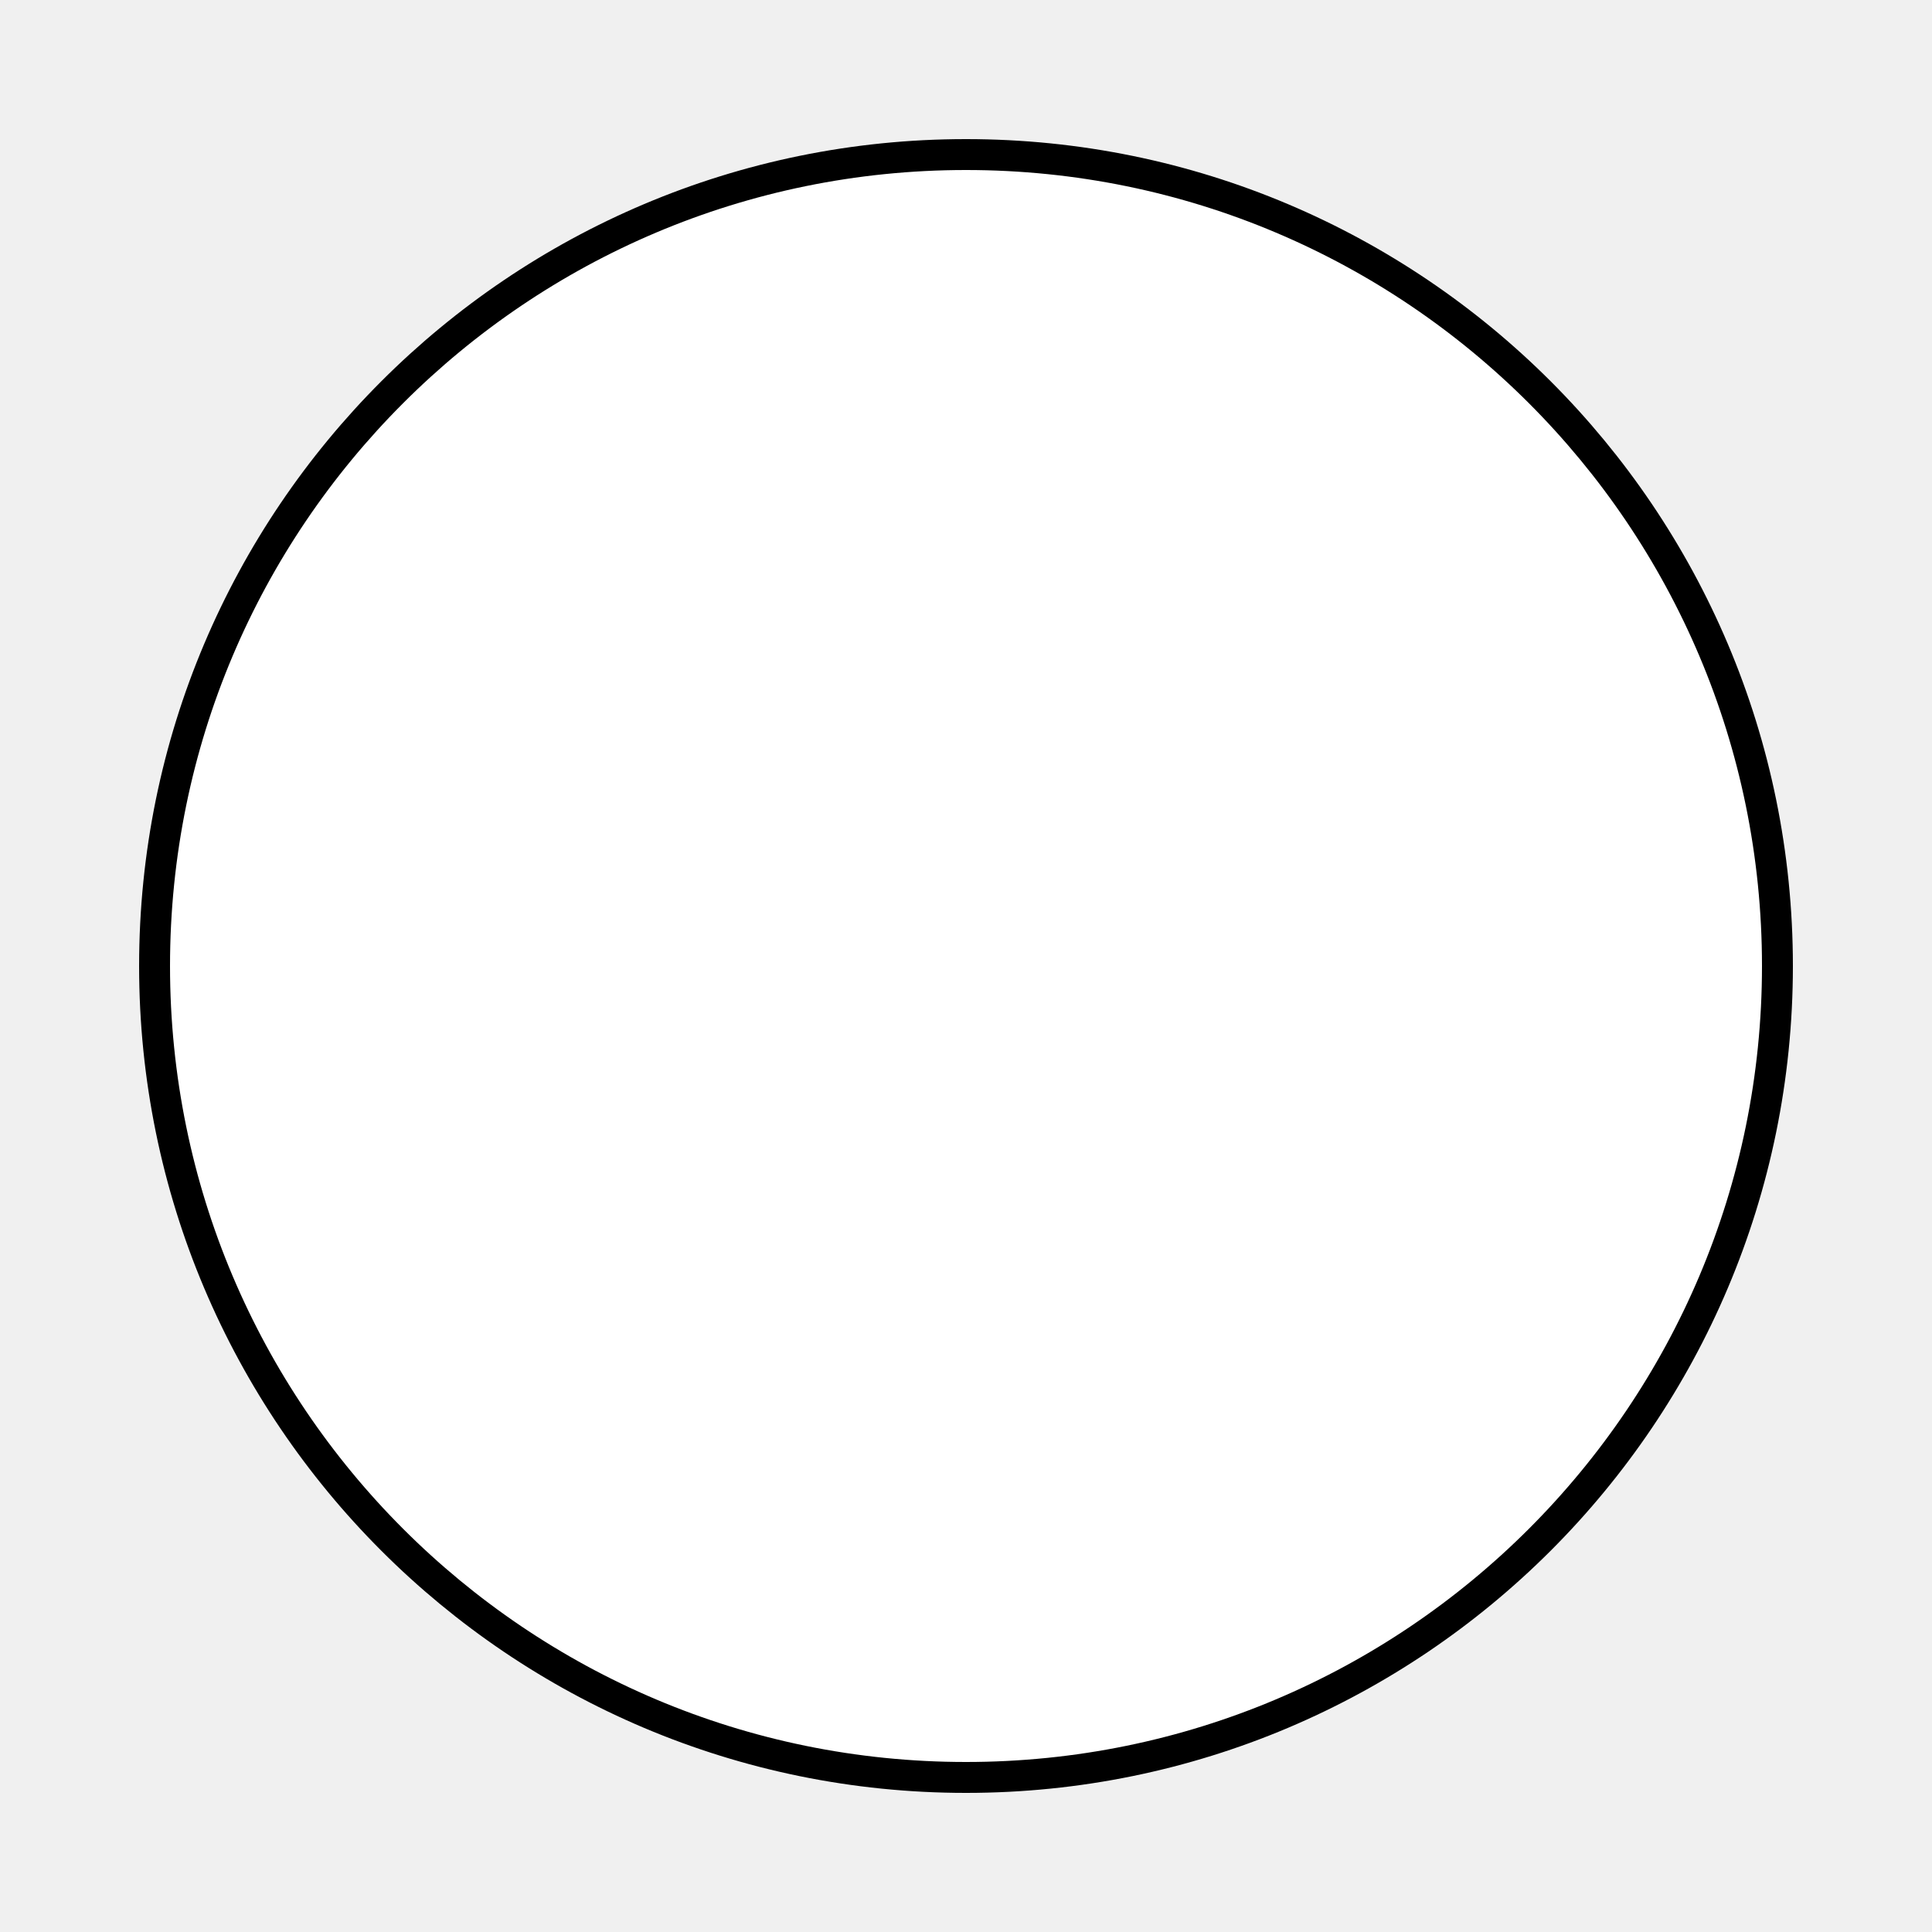
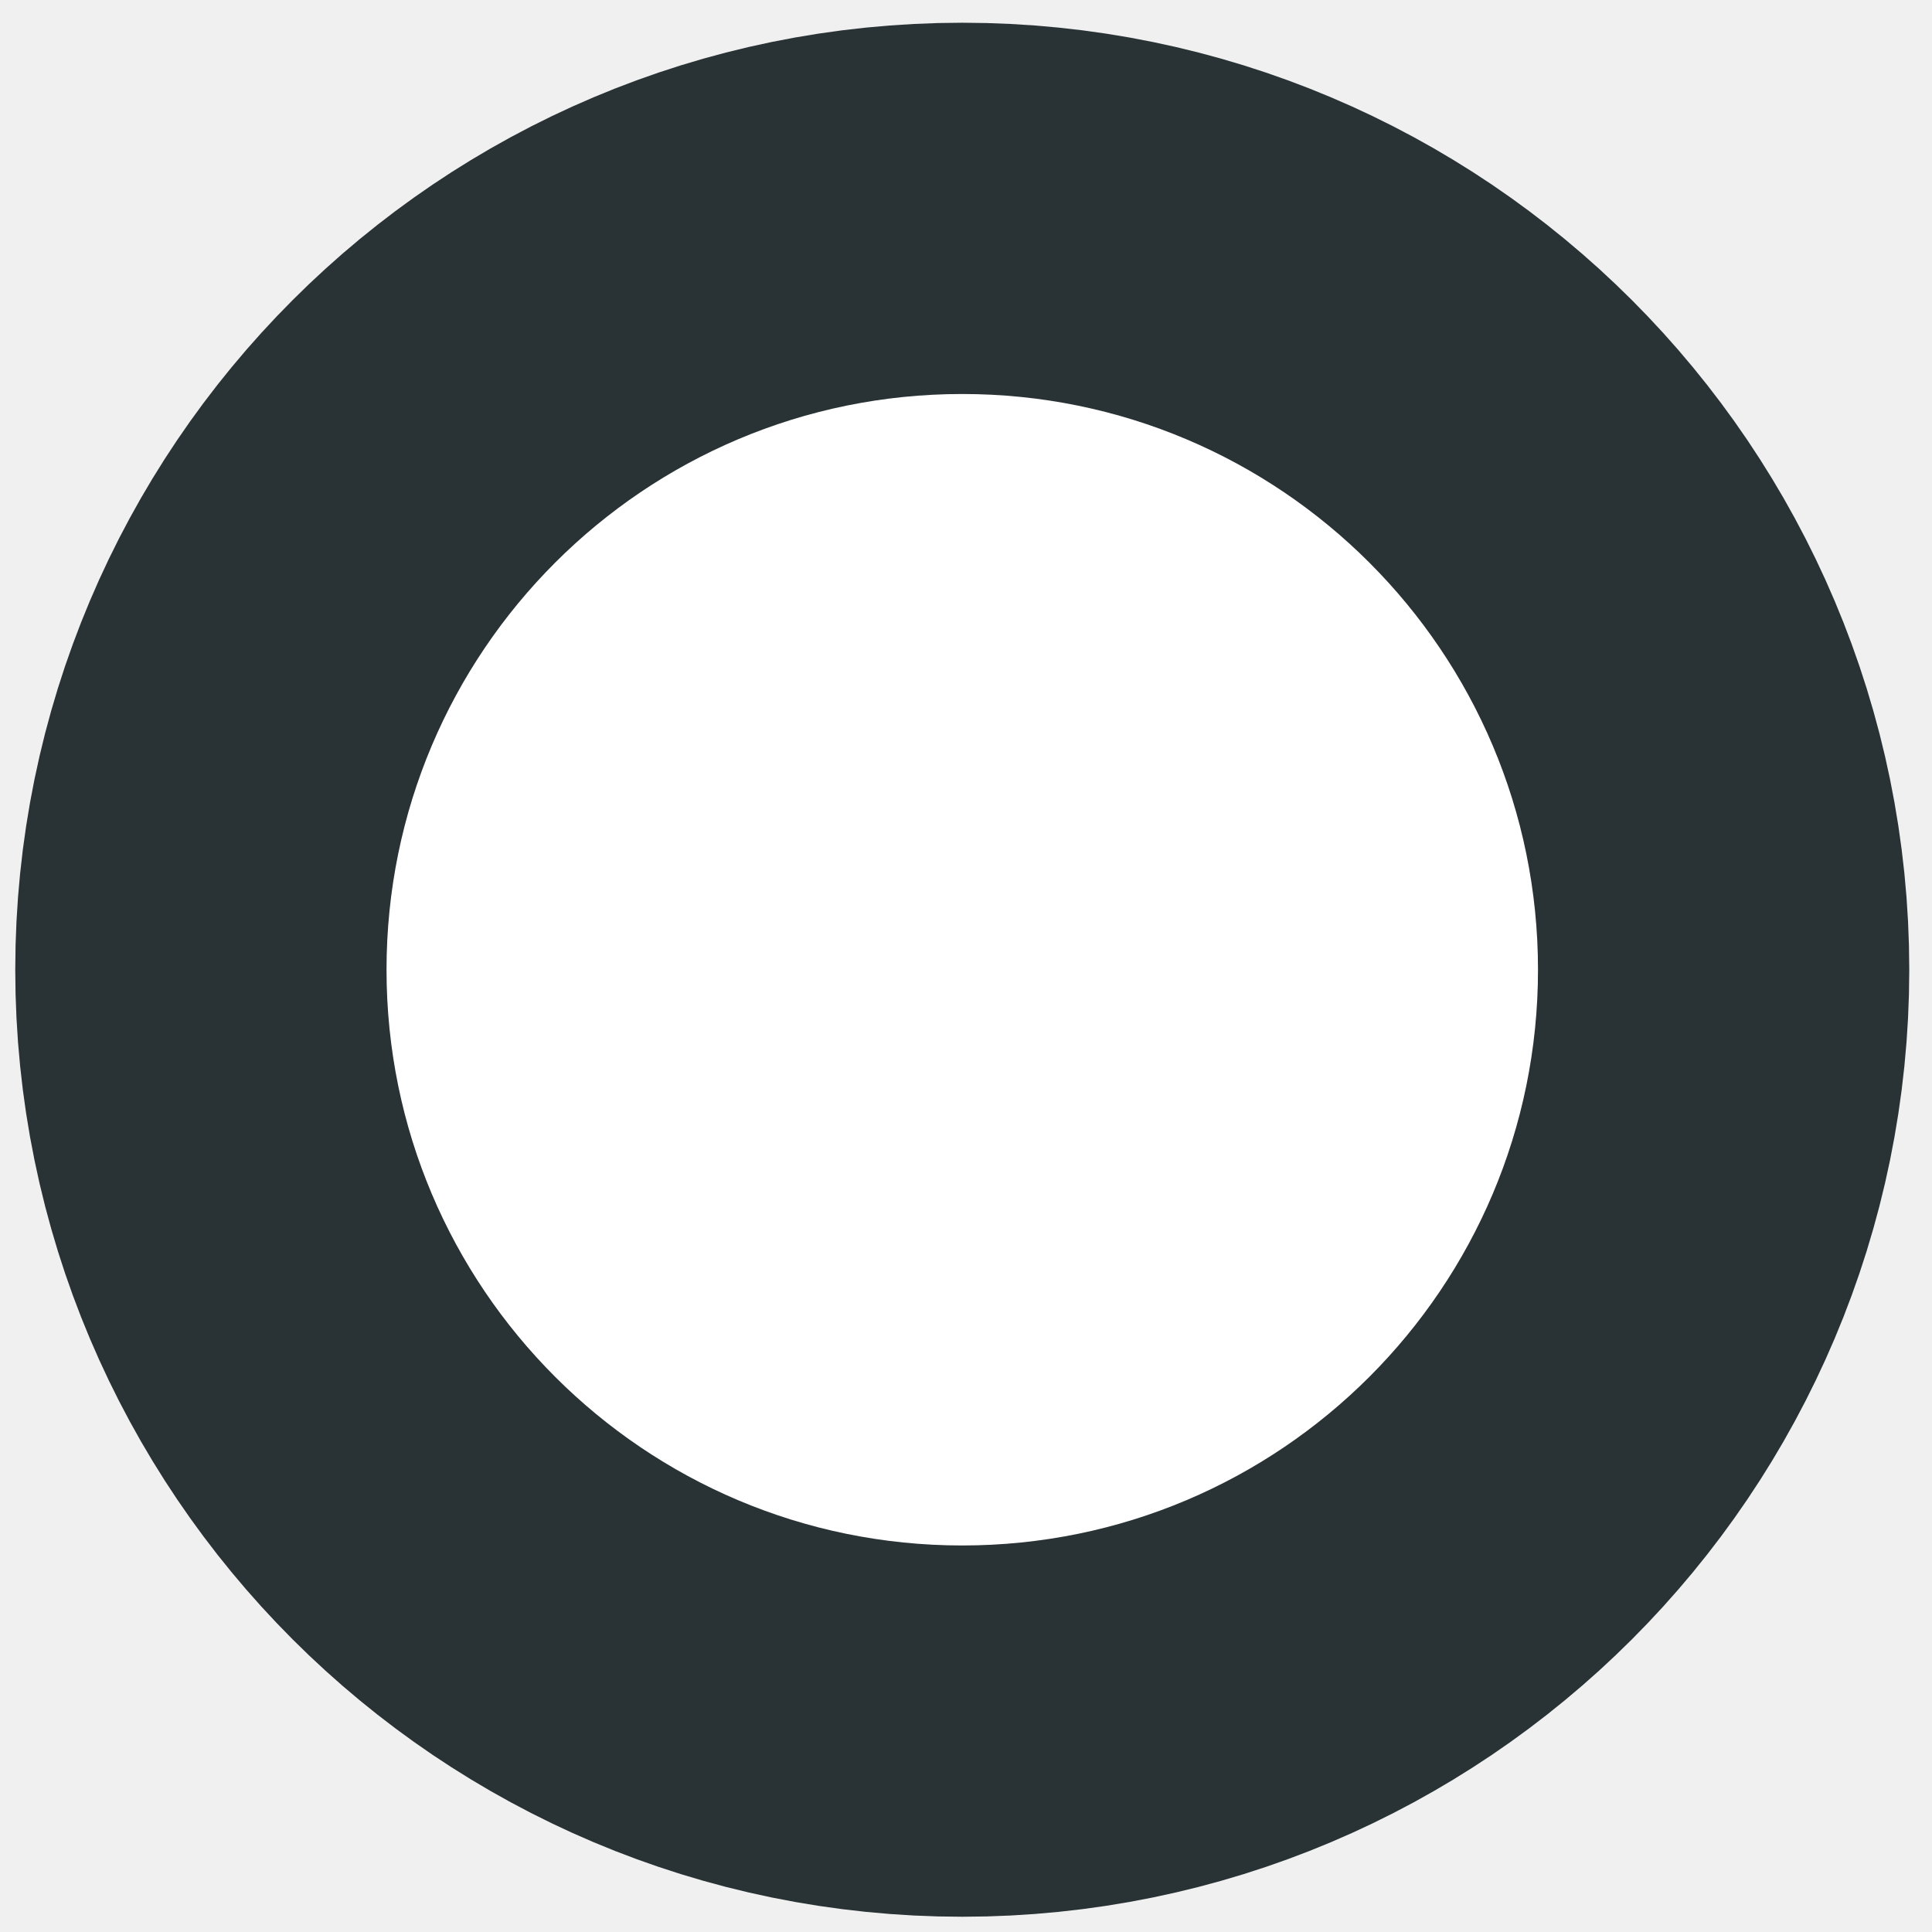
- <svg xmlns="http://www.w3.org/2000/svg" width="500" height="500">
-   <circle cx="250" cy="250" r="210" fill="#fff" stroke="#000" stroke-width="8" />
+ <svg xmlns="http://www.w3.org/2000/svg" version="1.1" id="White Circle" viewbox="0 0 600 600" width="600" height="600">
+   <defs id="defs1" />
+   <circle id="White_circle" fill="#ffffff" cx="298.839" cy="301.161" style="stroke:#293234;stroke-width:230.598;stroke-dasharray:none;stroke-opacity:1;paint-order:stroke fill markers" r="178.801" />
</svg>
